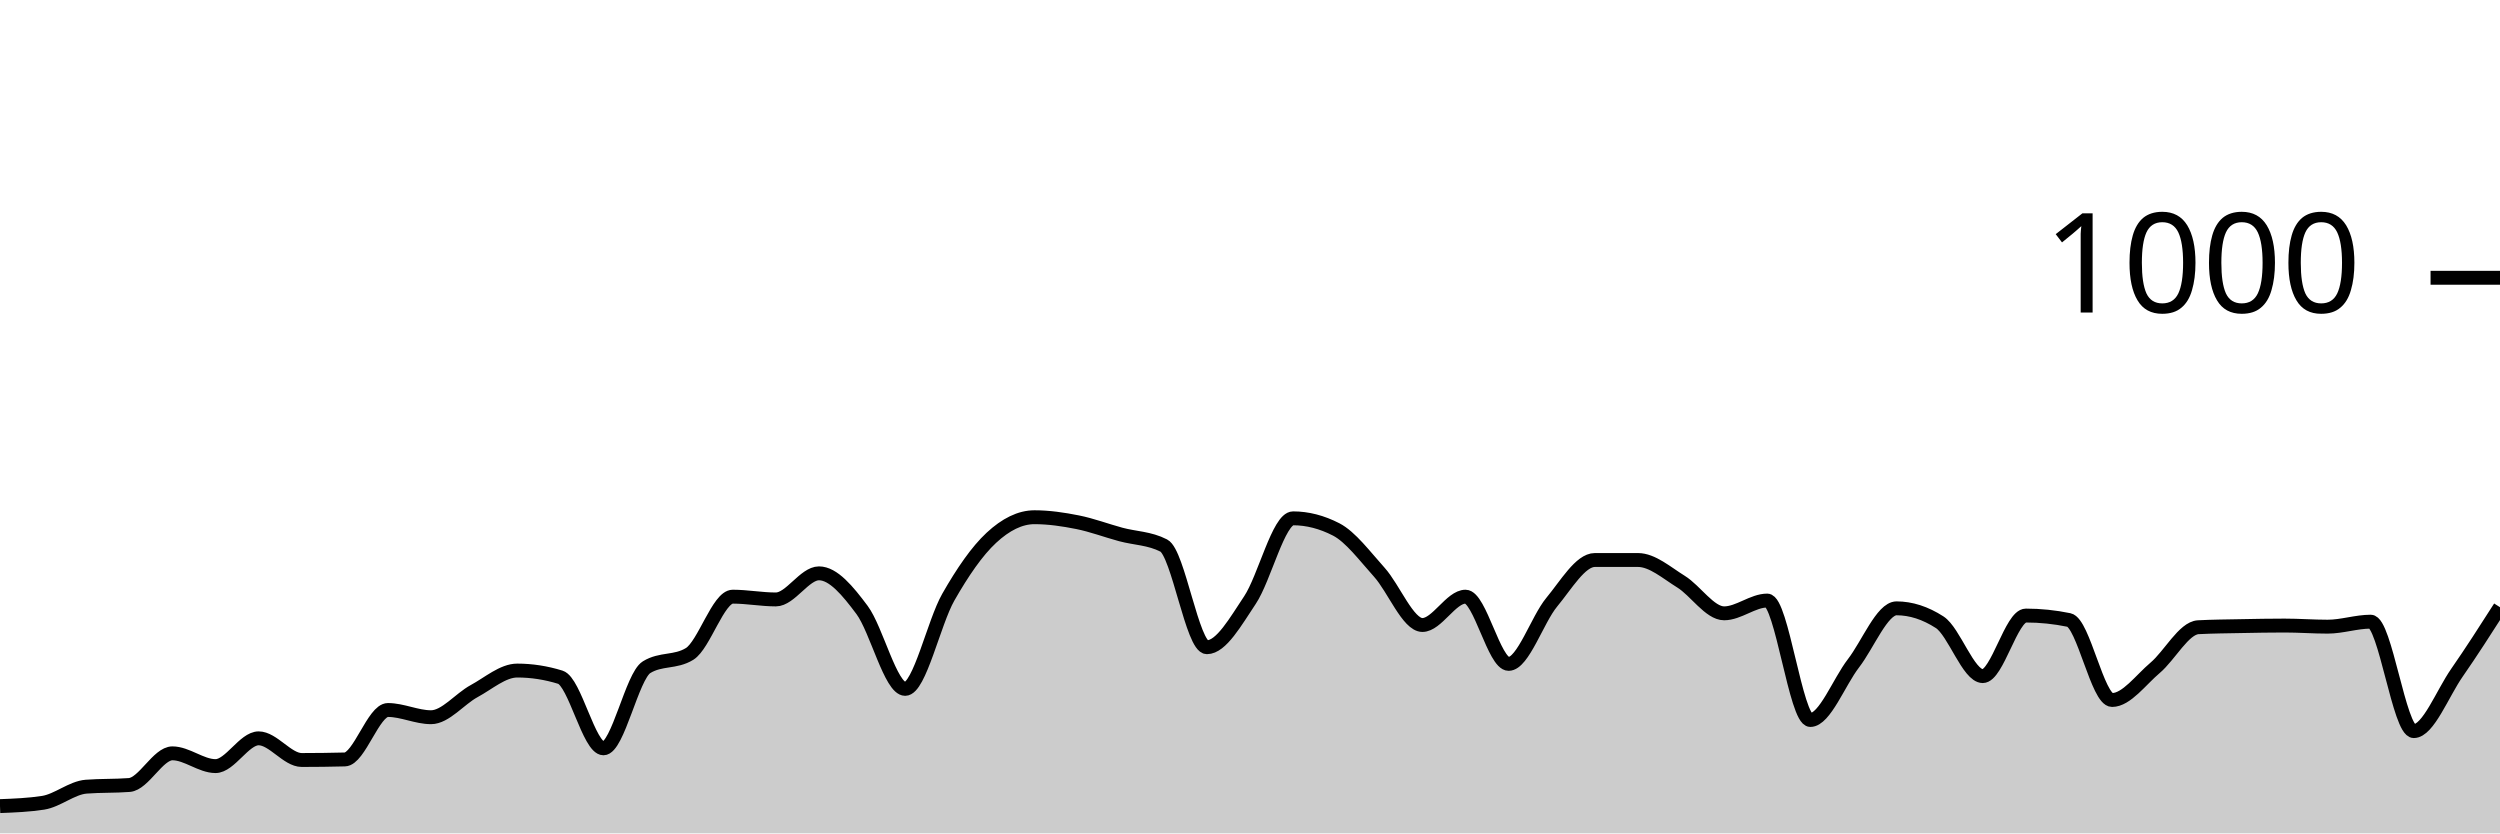
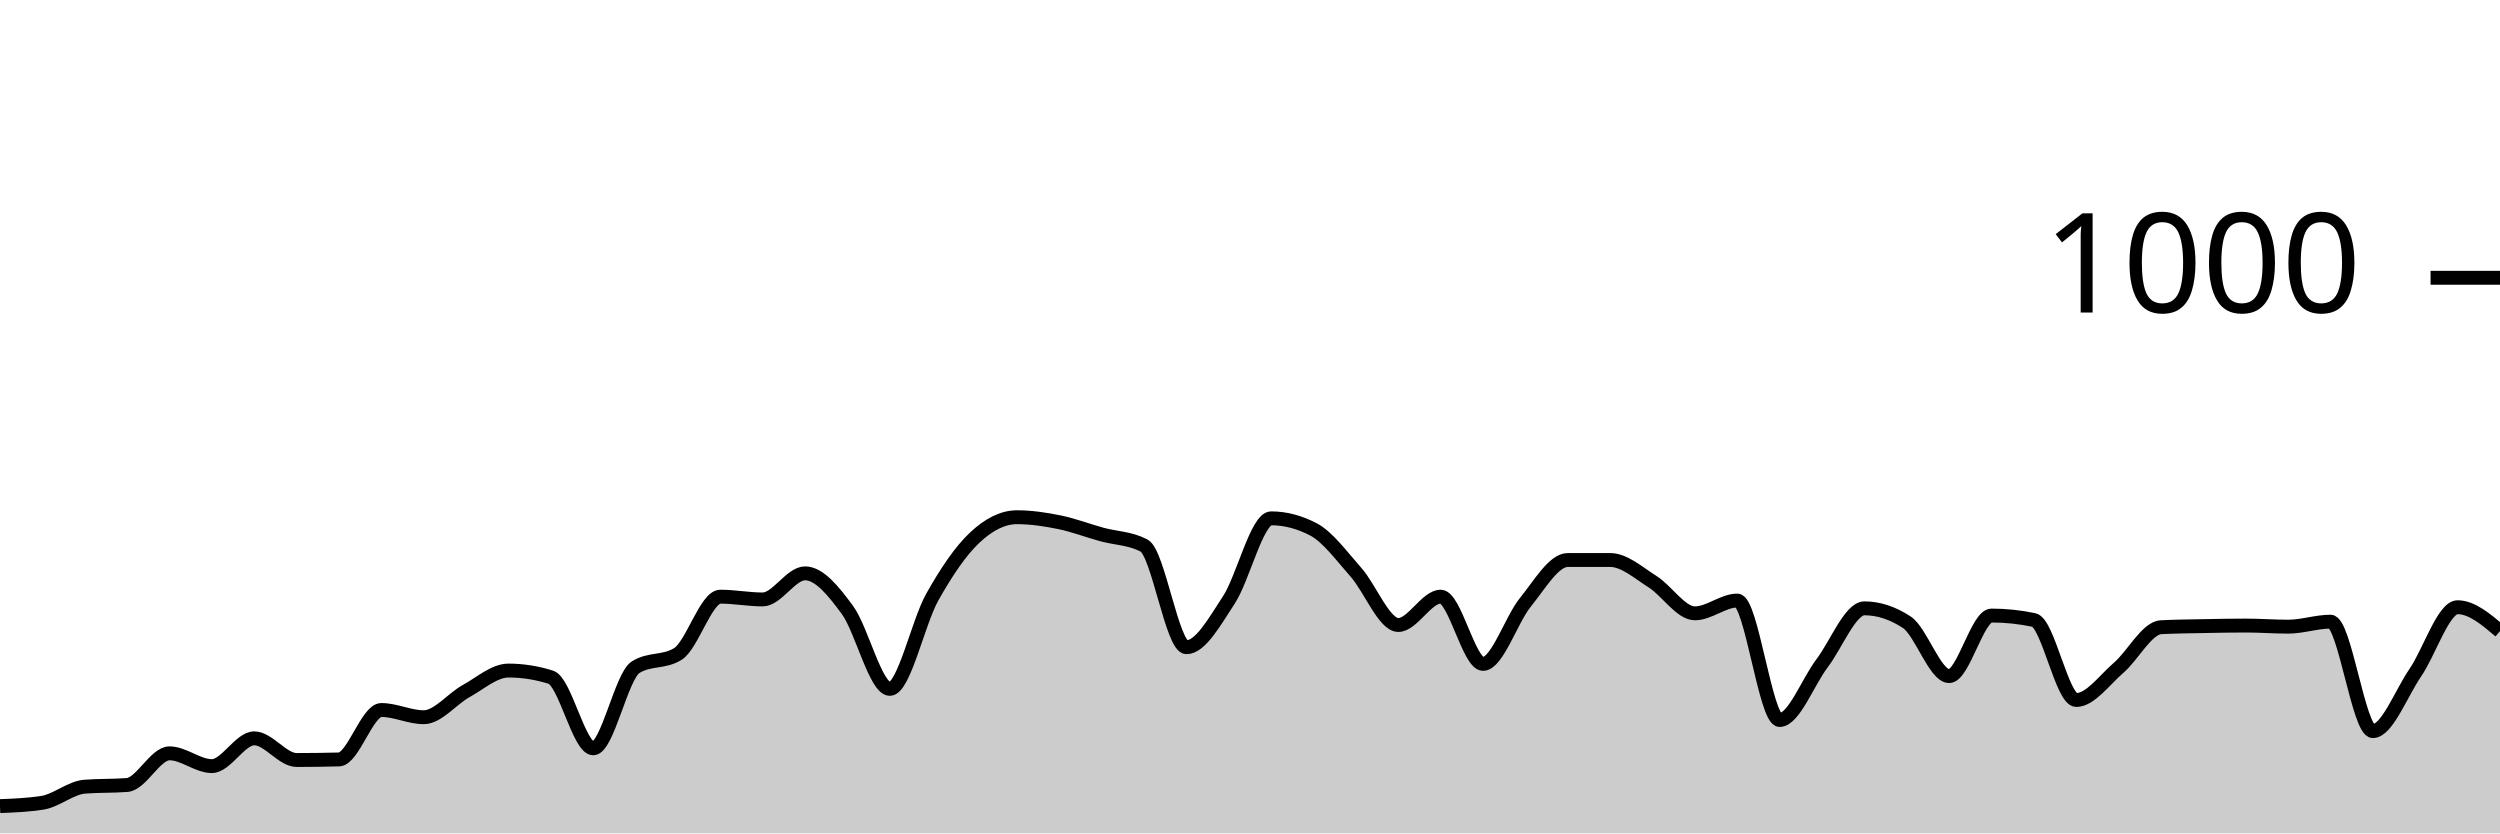
<svg xmlns="http://www.w3.org/2000/svg" viewBox="0 0 180 60">
  <g transform="translate(0,20)">
-     <path class="area" fill="rgba(0, 0, 0, 0.2)" d="M0,38.04C1.034,38,2.069,37.96,3.103,37.8C4.138,37.64,5.172,36.72,6.207,36.64C7.241,36.56,8.276,36.6,9.31,36.52C10.345,36.44,11.379,34.24,12.414,34.24C13.448,34.24,14.483,35.16,15.517,35.16C16.552,35.16,17.586,33.16,18.621,33.16C19.655,33.16,20.69,34.72,21.724,34.72C22.759,34.72,23.793,34.707,24.828,34.68C25.862,34.653,26.897,31.12,27.931,31.12C28.966,31.12,30,31.64,31.034,31.64C32.069,31.64,33.103,30.32,34.138,29.76C35.172,29.2,36.207,28.28,37.241,28.28C38.276,28.28,39.31,28.44,40.345,28.76C41.379,29.08,42.414,33.88,43.448,33.88C44.483,33.88,45.517,28.68,46.552,28.04C47.586,27.4,48.621,27.72,49.655,27.08C50.69,26.44,51.724,22.96,52.759,22.96C53.793,22.96,54.828,23.16,55.862,23.16C56.897,23.16,57.931,21.28,58.966,21.28C60,21.28,61.034,22.533,62.069,23.92C63.103,25.307,64.138,29.6,65.172,29.6C66.207,29.6,67.241,24.813,68.276,23C69.31,21.187,70.345,19.68,71.379,18.72C72.414,17.76,73.448,17.24,74.483,17.24C75.517,17.24,76.552,17.393,77.586,17.6C78.621,17.807,79.655,18.2,80.69,18.48C81.724,18.76,82.759,18.747,83.793,19.28C84.828,19.813,85.862,26.6,86.897,26.6C87.931,26.6,88.966,24.747,90,23.2C91.034,21.653,92.069,17.32,93.103,17.32C94.138,17.32,95.172,17.587,96.207,18.12C97.241,18.653,98.276,20.053,99.31,21.2C100.345,22.347,101.379,25,102.414,25C103.448,25,104.483,22.96,105.517,22.96C106.552,22.96,107.586,27.8,108.621,27.8C109.655,27.8,110.69,24.607,111.724,23.36C112.759,22.113,113.793,20.32,114.828,20.32C115.862,20.32,116.897,20.32,117.931,20.32C118.966,20.32,120,21.24,121.034,21.88C122.069,22.52,123.103,24.16,124.138,24.16C125.172,24.16,126.207,23.24,127.241,23.24C128.276,23.24,129.31,31.84,130.345,31.84C131.379,31.84,132.414,29.1,133.448,27.76C134.483,26.42,135.517,23.8,136.552,23.8C137.586,23.8,138.621,24.133,139.655,24.8C140.69,25.467,141.724,28.68,142.759,28.68C143.793,28.68,144.828,24.32,145.862,24.32C146.897,24.32,147.931,24.427,148.966,24.64C150,24.853,151.034,30.4,152.069,30.4C153.103,30.4,154.138,28.953,155.172,28.08C156.207,27.207,157.241,25.213,158.276,25.16C159.31,25.107,160.345,25.1,161.379,25.08C162.414,25.06,163.448,25.04,164.483,25.04C165.517,25.04,166.552,25.12,167.586,25.12C168.621,25.12,169.655,24.76,170.69,24.76C171.724,24.76,172.759,32.64,173.793,32.64C174.828,32.64,175.862,29.927,176.897,28.44C177.931,26.953,178.966,25.337,180,23.72L180,40C178.966,40,177.931,40,176.897,40C175.862,40,174.828,40,173.793,40C172.759,40,171.724,40,170.69,40C169.655,40,168.621,40,167.586,40C166.552,40,165.517,40,164.483,40C163.448,40,162.414,40,161.379,40C160.345,40,159.31,40,158.276,40C157.241,40,156.207,40,155.172,40C154.138,40,153.103,40,152.069,40C151.034,40,150,40,148.966,40C147.931,40,146.897,40,145.862,40C144.828,40,143.793,40,142.759,40C141.724,40,140.69,40,139.655,40C138.621,40,137.586,40,136.552,40C135.517,40,134.483,40,133.448,40C132.414,40,131.379,40,130.345,40C129.31,40,128.276,40,127.241,40C126.207,40,125.172,40,124.138,40C123.103,40,122.069,40,121.034,40C120,40,118.966,40,117.931,40C116.897,40,115.862,40,114.828,40C113.793,40,112.759,40,111.724,40C110.69,40,109.655,40,108.621,40C107.586,40,106.552,40,105.517,40C104.483,40,103.448,40,102.414,40C101.379,40,100.345,40,99.31,40C98.276,40,97.241,40,96.207,40C95.172,40,94.138,40,93.103,40C92.069,40,91.034,40,90,40C88.966,40,87.931,40,86.897,40C85.862,40,84.828,40,83.793,40C82.759,40,81.724,40,80.69,40C79.655,40,78.621,40,77.586,40C76.552,40,75.517,40,74.483,40C73.448,40,72.414,40,71.379,40C70.345,40,69.31,40,68.276,40C67.241,40,66.207,40,65.172,40C64.138,40,63.103,40,62.069,40C61.034,40,60,40,58.966,40C57.931,40,56.897,40,55.862,40C54.828,40,53.793,40,52.759,40C51.724,40,50.69,40,49.655,40C48.621,40,47.586,40,46.552,40C45.517,40,44.483,40,43.448,40C42.414,40,41.379,40,40.345,40C39.31,40,38.276,40,37.241,40C36.207,40,35.172,40,34.138,40C33.103,40,32.069,40,31.034,40C30,40,28.966,40,27.931,40C26.897,40,25.862,40,24.828,40C23.793,40,22.759,40,21.724,40C20.69,40,19.655,40,18.621,40C17.586,40,16.552,40,15.517,40C14.483,40,13.448,40,12.414,40C11.379,40,10.345,40,9.31,40C8.276,40,7.241,40,6.207,40C5.172,40,4.138,40,3.103,40C2.069,40,1.034,40,0,40Z" />
-     <path class="line" stroke="black" fill="none" d="M0,38.04C1.034,38,2.069,37.96,3.103,37.8C4.138,37.64,5.172,36.72,6.207,36.64C7.241,36.56,8.276,36.6,9.31,36.52C10.345,36.44,11.379,34.24,12.414,34.24C13.448,34.24,14.483,35.16,15.517,35.16C16.552,35.16,17.586,33.16,18.621,33.16C19.655,33.16,20.69,34.72,21.724,34.72C22.759,34.72,23.793,34.707,24.828,34.68C25.862,34.653,26.897,31.12,27.931,31.12C28.966,31.12,30,31.64,31.034,31.64C32.069,31.64,33.103,30.32,34.138,29.76C35.172,29.2,36.207,28.28,37.241,28.28C38.276,28.28,39.31,28.44,40.345,28.76C41.379,29.08,42.414,33.88,43.448,33.88C44.483,33.88,45.517,28.68,46.552,28.04C47.586,27.4,48.621,27.72,49.655,27.08C50.69,26.44,51.724,22.96,52.759,22.96C53.793,22.96,54.828,23.16,55.862,23.16C56.897,23.16,57.931,21.28,58.966,21.28C60,21.28,61.034,22.533,62.069,23.92C63.103,25.307,64.138,29.6,65.172,29.6C66.207,29.6,67.241,24.813,68.276,23C69.31,21.187,70.345,19.68,71.379,18.72C72.414,17.76,73.448,17.24,74.483,17.24C75.517,17.24,76.552,17.393,77.586,17.6C78.621,17.807,79.655,18.2,80.69,18.48C81.724,18.76,82.759,18.747,83.793,19.28C84.828,19.813,85.862,26.6,86.897,26.6C87.931,26.6,88.966,24.747,90,23.2C91.034,21.653,92.069,17.32,93.103,17.32C94.138,17.32,95.172,17.587,96.207,18.12C97.241,18.653,98.276,20.053,99.31,21.2C100.345,22.347,101.379,25,102.414,25C103.448,25,104.483,22.96,105.517,22.96C106.552,22.96,107.586,27.8,108.621,27.8C109.655,27.8,110.69,24.607,111.724,23.36C112.759,22.113,113.793,20.32,114.828,20.32C115.862,20.32,116.897,20.32,117.931,20.32C118.966,20.32,120,21.24,121.034,21.88C122.069,22.52,123.103,24.16,124.138,24.16C125.172,24.16,126.207,23.24,127.241,23.24C128.276,23.24,129.31,31.84,130.345,31.84C131.379,31.84,132.414,29.1,133.448,27.76C134.483,26.42,135.517,23.8,136.552,23.8C137.586,23.8,138.621,24.133,139.655,24.8C140.69,25.467,141.724,28.68,142.759,28.68C143.793,28.68,144.828,24.32,145.862,24.32C146.897,24.32,147.931,24.427,148.966,24.64C150,24.853,151.034,30.4,152.069,30.4C153.103,30.4,154.138,28.953,155.172,28.08C156.207,27.207,157.241,25.213,158.276,25.16C159.31,25.107,160.345,25.1,161.379,25.08C162.414,25.06,163.448,25.04,164.483,25.04C165.517,25.04,166.552,25.12,167.586,25.12C168.621,25.12,169.655,24.76,170.69,24.76C171.724,24.76,172.759,32.64,173.793,32.64C174.828,32.64,175.862,29.927,176.897,28.44C177.931,26.953,178.966,25.337,180,23.72" />
+     <path class="area" fill="rgba(0, 0, 0, 0.2)" d="M0,38.04C1.017,38,2.034,37.96,3.051,37.8C4.068,37.64,5.085,36.72,6.102,36.64C7.119,36.56,8.136,36.6,9.153,36.52C10.169,36.44,11.186,34.24,12.203,34.24C13.22,34.24,14.237,35.16,15.254,35.16C16.271,35.16,17.288,33.16,18.305,33.16C19.322,33.16,20.339,34.72,21.356,34.72C22.373,34.72,23.39,34.707,24.407,34.68C25.424,34.653,26.441,31.12,27.458,31.12C28.475,31.12,29.492,31.64,30.508,31.64C31.525,31.64,32.542,30.32,33.559,29.76C34.576,29.2,35.593,28.28,36.61,28.28C37.627,28.28,38.644,28.44,39.661,28.76C40.678,29.08,41.695,33.88,42.712,33.88C43.729,33.88,44.746,28.68,45.763,28.04C46.78,27.4,47.797,27.72,48.814,27.08C49.831,26.44,50.847,22.96,51.864,22.96C52.881,22.96,53.898,23.16,54.915,23.16C55.932,23.16,56.949,21.28,57.966,21.28C58.983,21.28,60,22.533,61.017,23.92C62.034,25.307,63.051,29.6,64.068,29.6C65.085,29.6,66.102,24.813,67.119,23C68.136,21.187,69.153,19.68,70.169,18.72C71.186,17.76,72.203,17.24,73.22,17.24C74.237,17.24,75.254,17.393,76.271,17.6C77.288,17.807,78.305,18.2,79.322,18.48C80.339,18.76,81.356,18.747,82.373,19.28C83.39,19.813,84.407,26.6,85.424,26.6C86.441,26.6,87.458,24.747,88.475,23.2C89.492,21.653,90.508,17.32,91.525,17.32C92.542,17.32,93.559,17.587,94.576,18.12C95.593,18.653,96.61,20.053,97.627,21.2C98.644,22.347,99.661,25,100.678,25C101.695,25,102.712,22.96,103.729,22.96C104.746,22.96,105.763,27.8,106.78,27.8C107.797,27.8,108.814,24.607,109.831,23.36C110.847,22.113,111.864,20.32,112.881,20.32C113.898,20.32,114.915,20.32,115.932,20.32C116.949,20.32,117.966,21.24,118.983,21.88C120,22.52,121.017,24.16,122.034,24.16C123.051,24.16,124.068,23.24,125.085,23.24C126.102,23.24,127.119,31.84,128.136,31.84C129.153,31.84,130.169,29.1,131.186,27.76C132.203,26.42,133.22,23.8,134.237,23.8C135.254,23.8,136.271,24.133,137.288,24.8C138.305,25.467,139.322,28.68,140.339,28.68C141.356,28.68,142.373,24.32,143.39,24.32C144.407,24.32,145.424,24.427,146.441,24.64C147.458,24.853,148.475,30.4,149.492,30.4C150.508,30.4,151.525,28.953,152.542,28.08C153.559,27.207,154.576,25.213,155.593,25.16C156.61,25.107,157.627,25.1,158.644,25.08C159.661,25.06,160.678,25.04,161.695,25.04C162.712,25.04,163.729,25.12,164.746,25.12C165.763,25.12,166.78,24.76,167.797,24.76C168.814,24.76,169.831,32.64,170.847,32.64C171.864,32.64,172.881,29.927,173.898,28.44C174.915,26.953,175.932,23.72,176.949,23.72C177.966,23.72,178.983,24.58,180,25.44L180,40C178.983,40,177.966,40,176.949,40C175.932,40,174.915,40,173.898,40C172.881,40,171.864,40,170.847,40C169.831,40,168.814,40,167.797,40C166.78,40,165.763,40,164.746,40C163.729,40,162.712,40,161.695,40C160.678,40,159.661,40,158.644,40C157.627,40,156.61,40,155.593,40C154.576,40,153.559,40,152.542,40C151.525,40,150.508,40,149.492,40C148.475,40,147.458,40,146.441,40C145.424,40,144.407,40,143.39,40C142.373,40,141.356,40,140.339,40C139.322,40,138.305,40,137.288,40C136.271,40,135.254,40,134.237,40C133.22,40,132.203,40,131.186,40C130.169,40,129.153,40,128.136,40C127.119,40,126.102,40,125.085,40C124.068,40,123.051,40,122.034,40C121.017,40,120,40,118.983,40C117.966,40,116.949,40,115.932,40C114.915,40,113.898,40,112.881,40C111.864,40,110.847,40,109.831,40C108.814,40,107.797,40,106.78,40C105.763,40,104.746,40,103.729,40C102.712,40,101.695,40,100.678,40C99.661,40,98.644,40,97.627,40C96.61,40,95.593,40,94.576,40C93.559,40,92.542,40,91.525,40C90.508,40,89.492,40,88.475,40C87.458,40,86.441,40,85.424,40C84.407,40,83.39,40,82.373,40C81.356,40,80.339,40,79.322,40C78.305,40,77.288,40,76.271,40C75.254,40,74.237,40,73.22,40C72.203,40,71.186,40,70.169,40C69.153,40,68.136,40,67.119,40C66.102,40,65.085,40,64.068,40C63.051,40,62.034,40,61.017,40C60,40,58.983,40,57.966,40C56.949,40,55.932,40,54.915,40C53.898,40,52.881,40,51.864,40C50.847,40,49.831,40,48.814,40C47.797,40,46.78,40,45.763,40C44.746,40,43.729,40,42.712,40C41.695,40,40.678,40,39.661,40C38.644,40,37.627,40,36.61,40C35.593,40,34.576,40,33.559,40C32.542,40,31.525,40,30.508,40C29.492,40,28.475,40,27.458,40C26.441,40,25.424,40,24.407,40C23.39,40,22.373,40,21.356,40C20.339,40,19.322,40,18.305,40C17.288,40,16.271,40,15.254,40C14.237,40,13.22,40,12.203,40C11.186,40,10.169,40,9.153,40C8.136,40,7.119,40,6.102,40C5.085,40,4.068,40,3.051,40C2.034,40,1.017,40,0,40Z" />
+     <path class="line" stroke="black" fill="none" d="M0,38.04C1.017,38,2.034,37.96,3.051,37.8C4.068,37.64,5.085,36.72,6.102,36.64C7.119,36.56,8.136,36.6,9.153,36.52C10.169,36.44,11.186,34.24,12.203,34.24C13.22,34.24,14.237,35.16,15.254,35.16C16.271,35.16,17.288,33.16,18.305,33.16C19.322,33.16,20.339,34.72,21.356,34.72C22.373,34.72,23.39,34.707,24.407,34.68C25.424,34.653,26.441,31.12,27.458,31.12C28.475,31.12,29.492,31.64,30.508,31.64C31.525,31.64,32.542,30.32,33.559,29.76C34.576,29.2,35.593,28.28,36.61,28.28C37.627,28.28,38.644,28.44,39.661,28.76C40.678,29.08,41.695,33.88,42.712,33.88C43.729,33.88,44.746,28.68,45.763,28.04C46.78,27.4,47.797,27.72,48.814,27.08C49.831,26.44,50.847,22.96,51.864,22.96C52.881,22.96,53.898,23.16,54.915,23.16C55.932,23.16,56.949,21.28,57.966,21.28C58.983,21.28,60,22.533,61.017,23.92C62.034,25.307,63.051,29.6,64.068,29.6C65.085,29.6,66.102,24.813,67.119,23C68.136,21.187,69.153,19.68,70.169,18.72C71.186,17.76,72.203,17.24,73.22,17.24C74.237,17.24,75.254,17.393,76.271,17.6C77.288,17.807,78.305,18.2,79.322,18.48C80.339,18.76,81.356,18.747,82.373,19.28C83.39,19.813,84.407,26.6,85.424,26.6C86.441,26.6,87.458,24.747,88.475,23.2C89.492,21.653,90.508,17.32,91.525,17.32C92.542,17.32,93.559,17.587,94.576,18.12C95.593,18.653,96.61,20.053,97.627,21.2C98.644,22.347,99.661,25,100.678,25C101.695,25,102.712,22.96,103.729,22.96C104.746,22.96,105.763,27.8,106.78,27.8C107.797,27.8,108.814,24.607,109.831,23.36C110.847,22.113,111.864,20.32,112.881,20.32C113.898,20.32,114.915,20.32,115.932,20.32C116.949,20.32,117.966,21.24,118.983,21.88C120,22.52,121.017,24.16,122.034,24.16C123.051,24.16,124.068,23.24,125.085,23.24C126.102,23.24,127.119,31.84,128.136,31.84C129.153,31.84,130.169,29.1,131.186,27.76C132.203,26.42,133.22,23.8,134.237,23.8C135.254,23.8,136.271,24.133,137.288,24.8C138.305,25.467,139.322,28.68,140.339,28.68C141.356,28.68,142.373,24.32,143.39,24.32C144.407,24.32,145.424,24.427,146.441,24.64C147.458,24.853,148.475,30.4,149.492,30.4C150.508,30.4,151.525,28.953,152.542,28.08C153.559,27.207,154.576,25.213,155.593,25.16C156.61,25.107,157.627,25.1,158.644,25.08C159.661,25.06,160.678,25.04,161.695,25.04C162.712,25.04,163.729,25.12,164.746,25.12C165.763,25.12,166.78,24.76,167.797,24.76C168.814,24.76,169.831,32.64,170.847,32.64C171.864,32.64,172.881,29.927,173.898,28.44C174.915,26.953,175.932,23.72,176.949,23.72C177.966,23.72,178.983,24.58,180,25.44" />
    <path class="axis-ceiling" stroke-width="1" stroke="black" fill="none" d="M175,0L180,0" />
    <text class="axis-ceiling-label" font-family="sans-serif" text-anchor="end" font-size="10px" x="170" y="2.5">1000</text>
  </g>
</svg>
